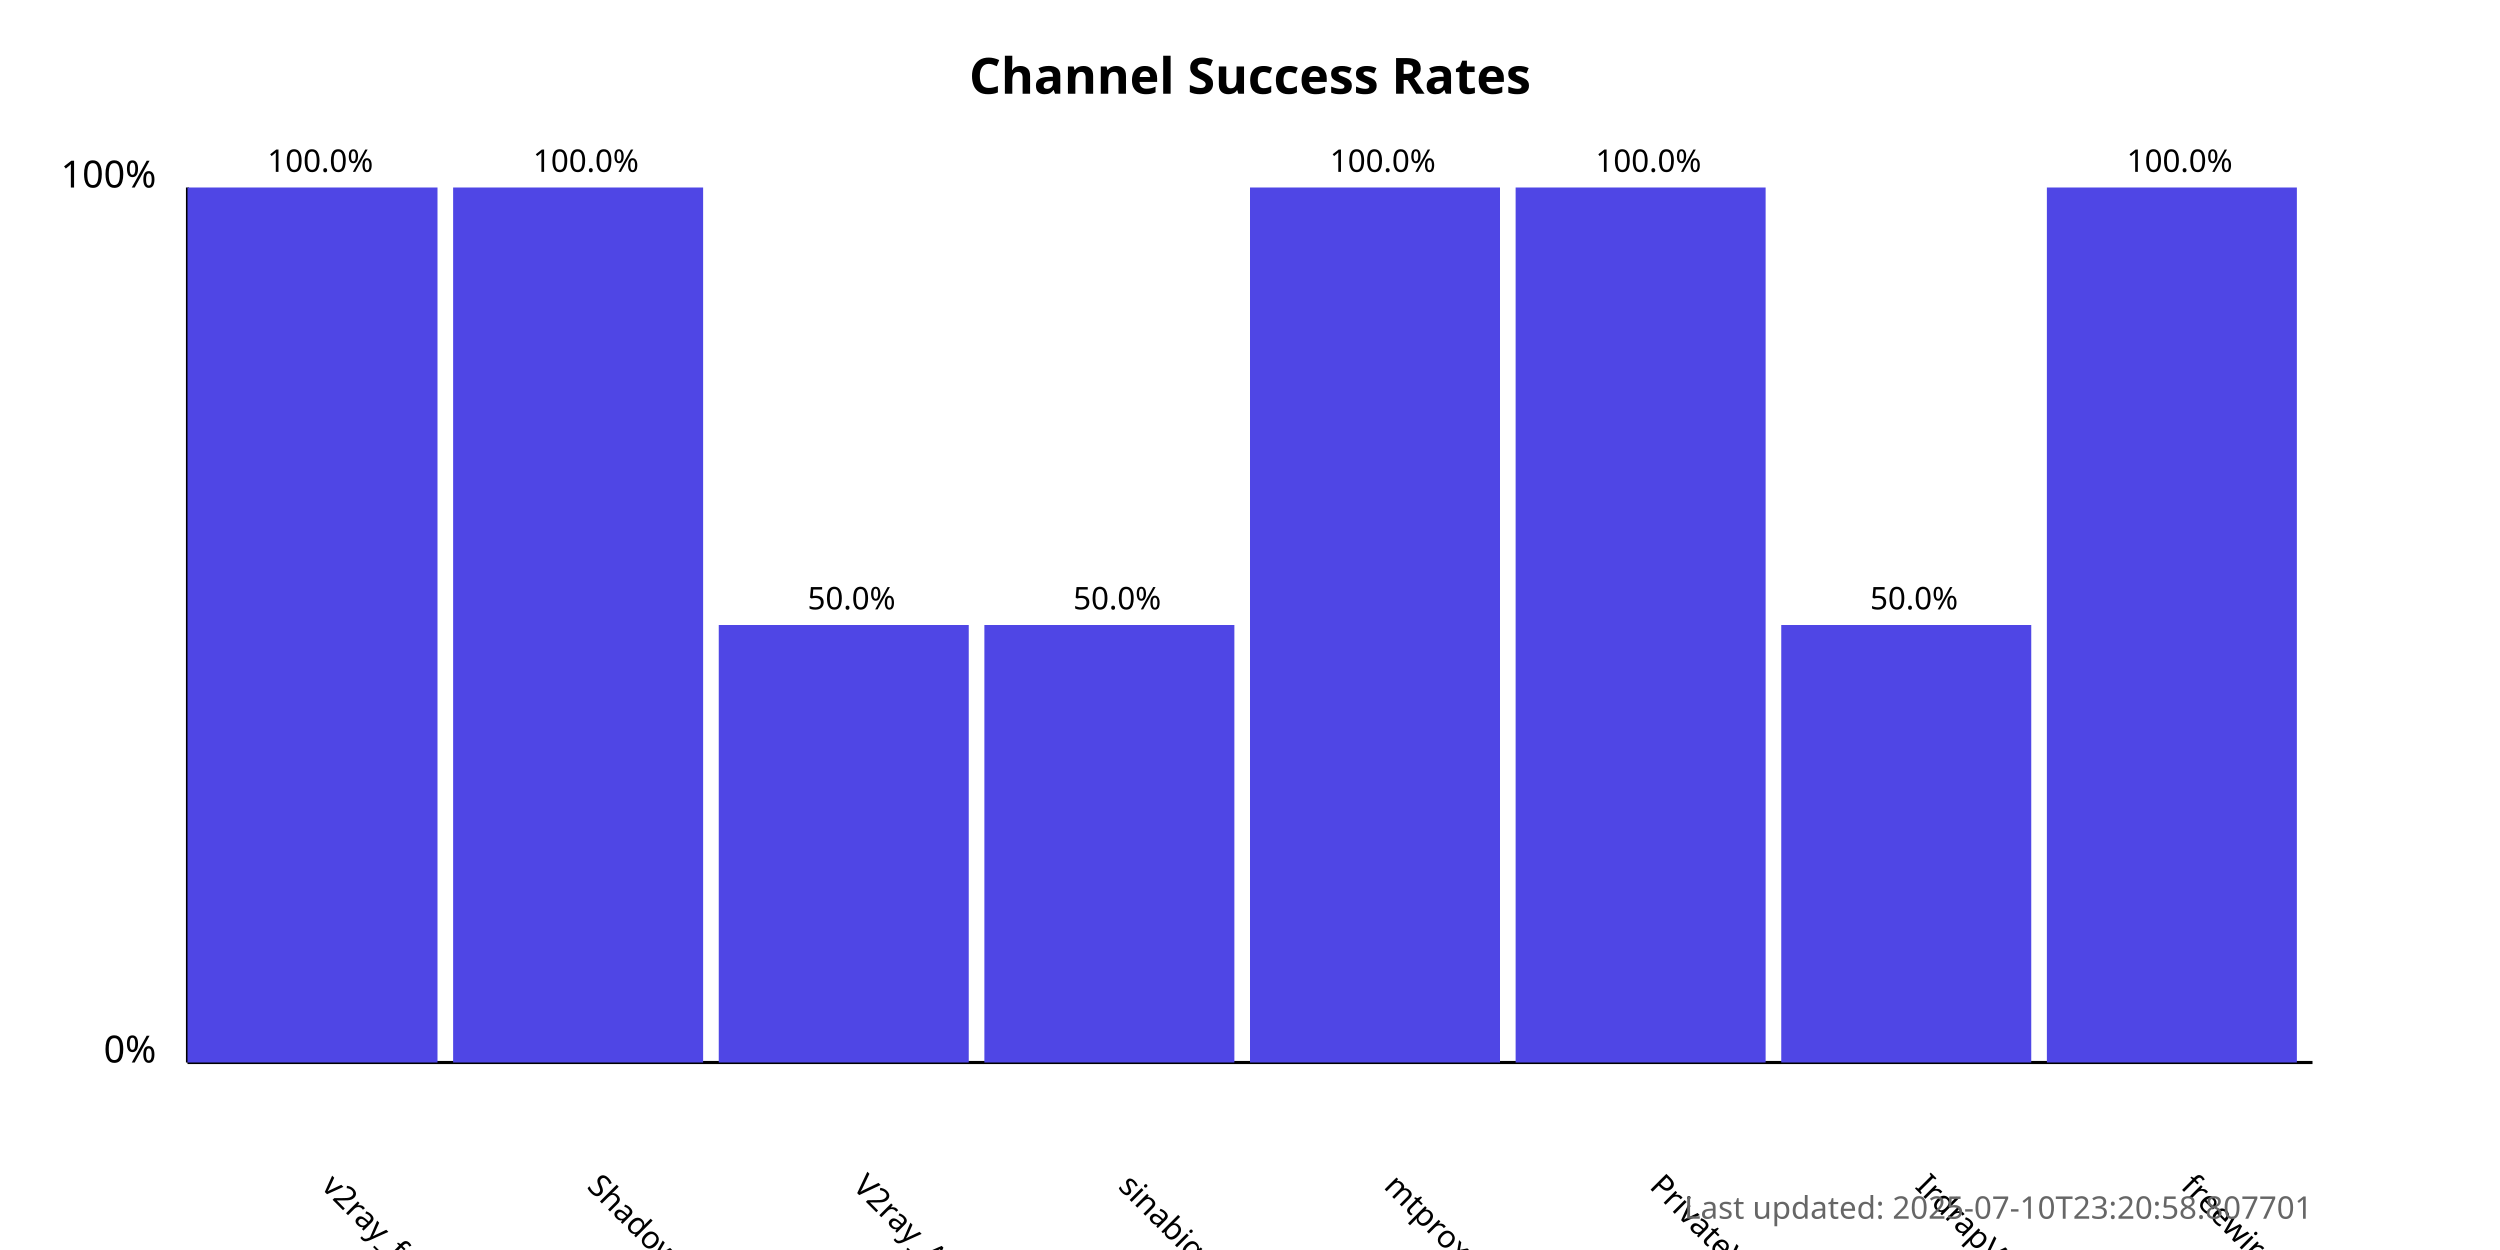
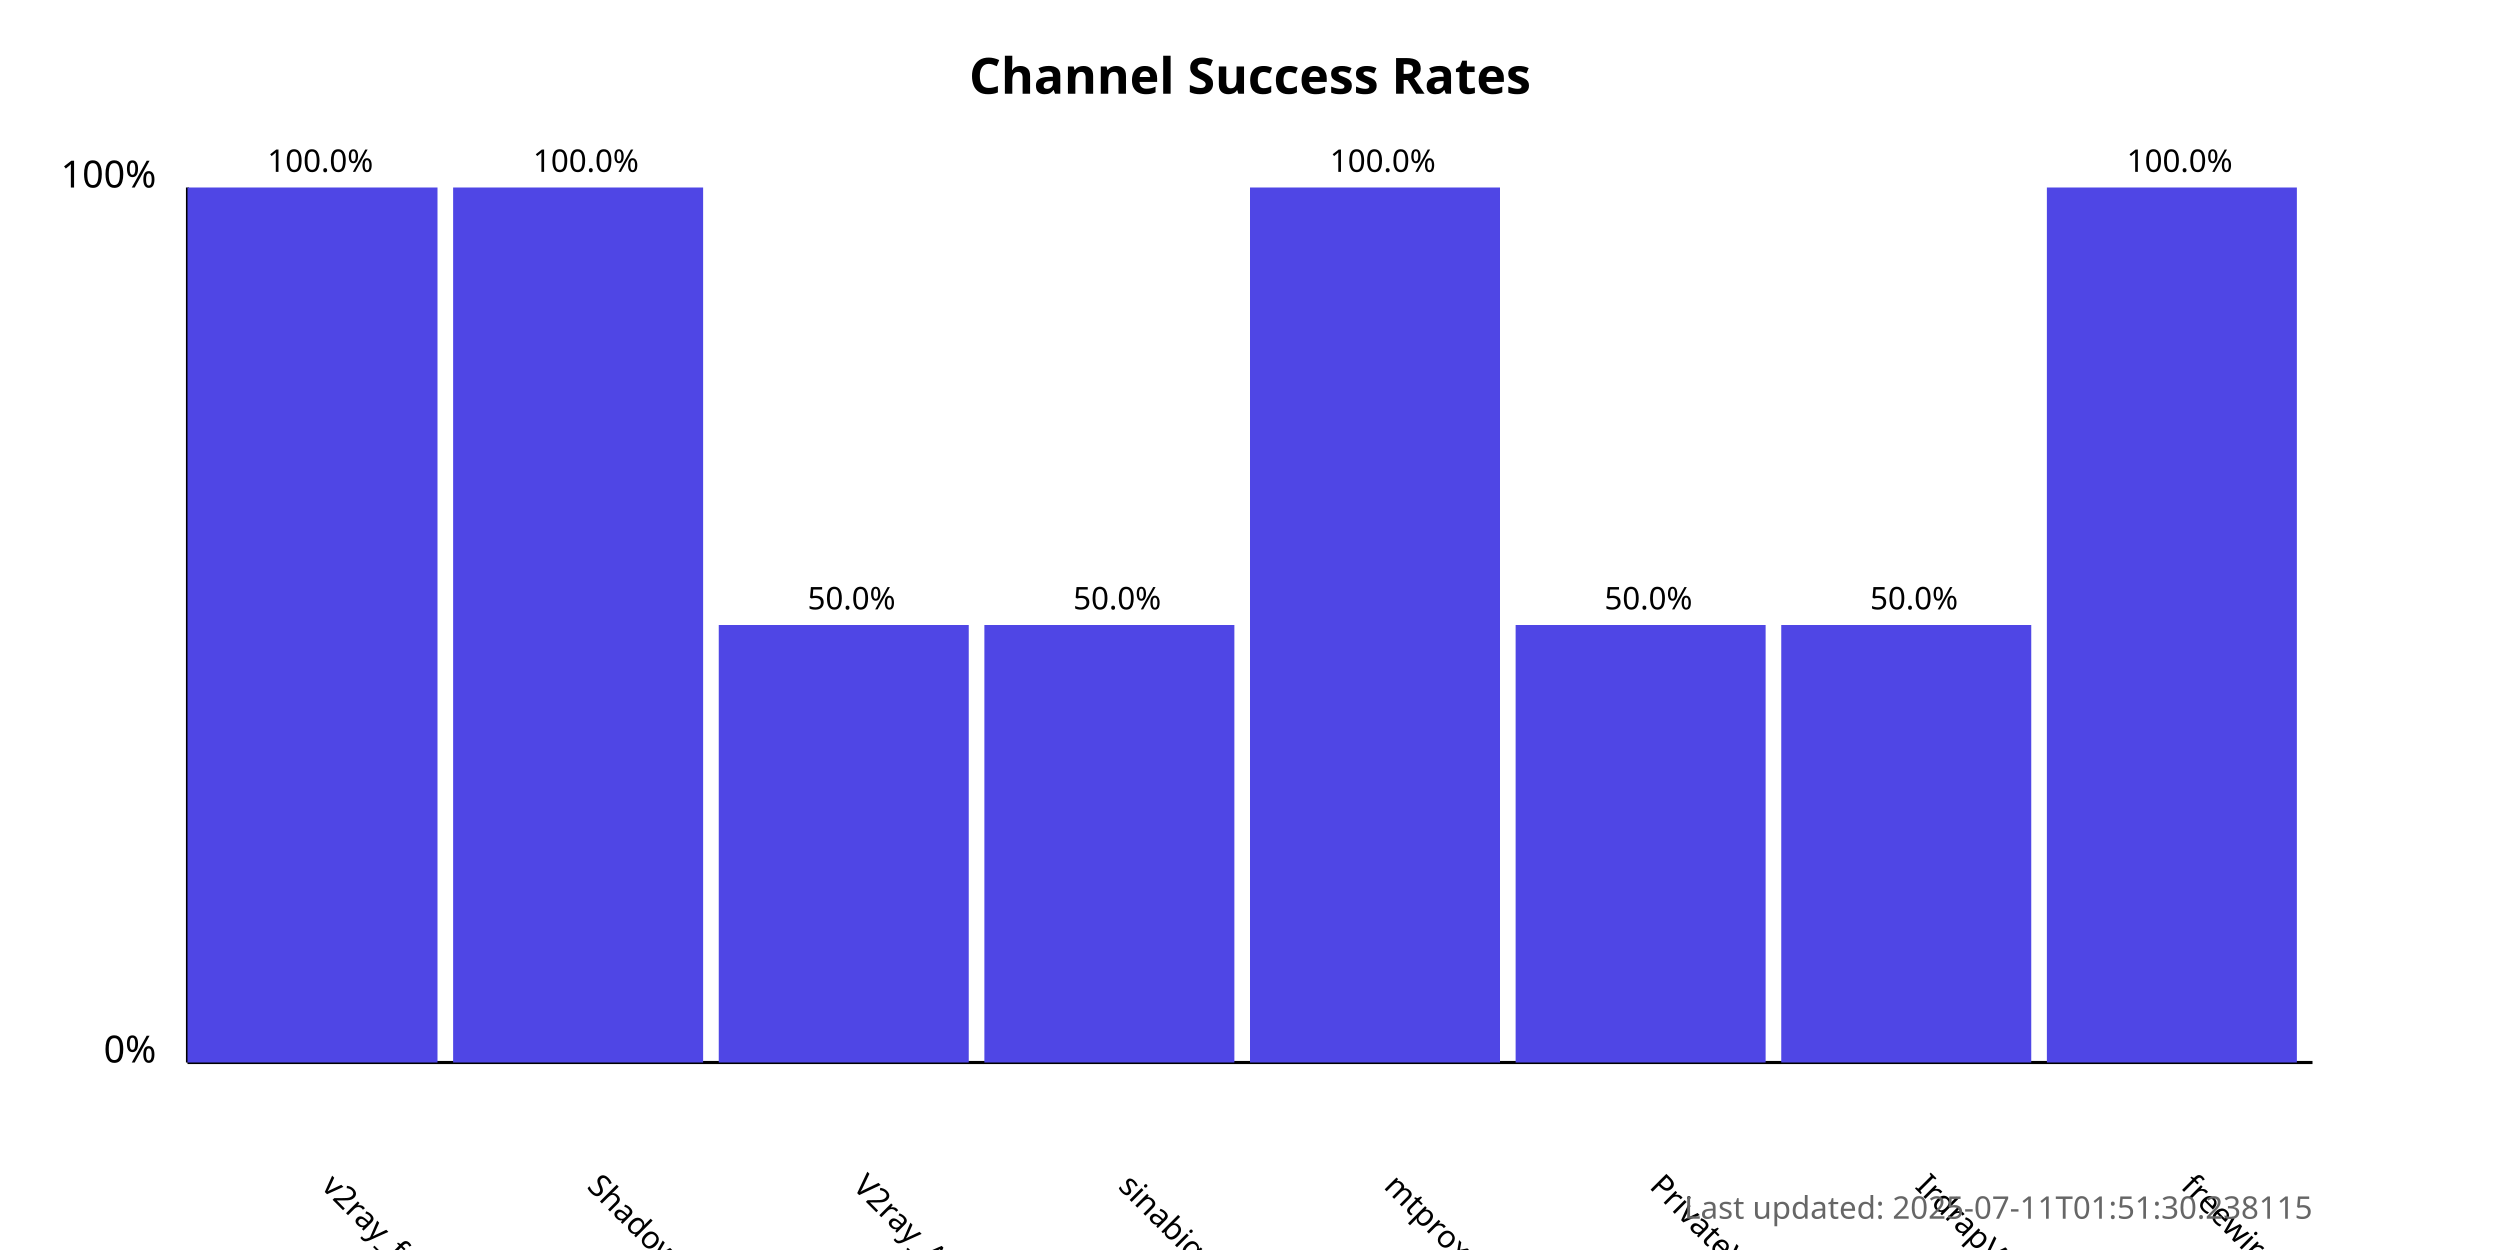
<svg xmlns="http://www.w3.org/2000/svg" width="800" height="400">
  <style>
            .chart-title { font: bold 16px sans-serif; }
            .axis-label { font: 12px sans-serif; }
            .tick-label { font: 10px sans-serif; }
            .bar { fill: #4f46e5; }
            .bar:hover { fill: #6366f1; }
            .timestamp { font: 10px sans-serif; fill: #666; }
        </style>
  <text x="400.0" y="30" text-anchor="middle" class="chart-title">
            Channel Success Rates
        </text>
  <line x1="60" y1="340" x2="60" y2="60" stroke="black" stroke-width="1" />
  <line x1="60" y1="340" x2="740" y2="340" stroke="black" stroke-width="1" />
  <text x="50" y="340" text-anchor="end" class="axis-label">0%</text>
  <text x="50" y="60" text-anchor="end" class="axis-label">100%</text>
  <g>
    <rect x="60" y="60.0" width="80.0" height="280.0" class="bar" />
    <text x="102.5" y="380" transform="rotate(45, 102.5, 380)" text-anchor="start" class="tick-label">
                v2ray_free_conf
            </text>
    <text x="102.5" y="55.0" text-anchor="middle" class="tick-label">
                100.0%
            </text>
  </g>
  <g>
    <rect x="145.0" y="60.0" width="80.0" height="280.0" class="bar" />
    <text x="187.5" y="380" transform="rotate(45, 187.5, 380)" text-anchor="start" class="tick-label">
                ShadowProxy66
            </text>
    <text x="187.5" y="55.0" text-anchor="middle" class="tick-label">
                100.0%
            </text>
  </g>
  <g>
    <rect x="230.0" y="200.0" width="80.0" height="140.0" class="bar" />
    <text x="272.5" y="380" transform="rotate(45, 272.5, 380)" text-anchor="start" class="tick-label">
                V2ray_Alpha
            </text>
    <text x="272.5" y="195.0" text-anchor="middle" class="tick-label">
                50.0%
            </text>
  </g>
  <g>
    <rect x="315.0" y="200.0" width="80.0" height="140.0" class="bar" />
    <text x="357.5" y="380" transform="rotate(45, 357.5, 380)" text-anchor="start" class="tick-label">
                sinabigo
            </text>
    <text x="357.5" y="195.0" text-anchor="middle" class="tick-label">
                50.0%
            </text>
  </g>
  <g>
    <rect x="400.0" y="60.0" width="80.0" height="280.0" class="bar" />
    <text x="442.5" y="380" transform="rotate(45, 442.5, 380)" text-anchor="start" class="tick-label">
                mtproxy_lists
            </text>
    <text x="442.5" y="55.0" text-anchor="middle" class="tick-label">
                100.0%
            </text>
  </g>
  <g>
-     <rect x="485.0" y="60.0" width="80.0" height="280.0" class="bar" />
+     <rect x="485.0" y="200.0" width="80.0" height="140.0" class="bar" />
    <text x="527.5" y="380" transform="rotate(45, 527.5, 380)" text-anchor="start" class="tick-label">
                PrivateVPNs
            </text>
-     <text x="527.5" y="55.0" text-anchor="middle" class="tick-label">
-                 100.0%
+     <text x="527.5" y="195.0" text-anchor="middle" class="tick-label">
+                 50.0%
            </text>
  </g>
  <g>
    <rect x="570.0" y="200.0" width="80.0" height="140.0" class="bar" />
    <text x="612.5" y="380" transform="rotate(45, 612.5, 380)" text-anchor="start" class="tick-label">
                IrdrapVPNnews
            </text>
    <text x="612.5" y="195.0" text-anchor="middle" class="tick-label">
                50.0%
            </text>
  </g>
  <g>
    <rect x="655.0" y="60.0" width="80.0" height="280.0" class="bar" />
    <text x="697.5" y="380" transform="rotate(45, 697.5, 380)" text-anchor="start" class="tick-label">
                freewireguard
            </text>
    <text x="697.5" y="55.0" text-anchor="middle" class="tick-label">
                100.0%
            </text>
  </g>
  <text x="740" y="390" text-anchor="end" class="timestamp">
-             Last updated: 2025-07-10T23:20:58.807701
+             Last updated: 2025-07-11T01:51:30.238115
        </text>
</svg>
